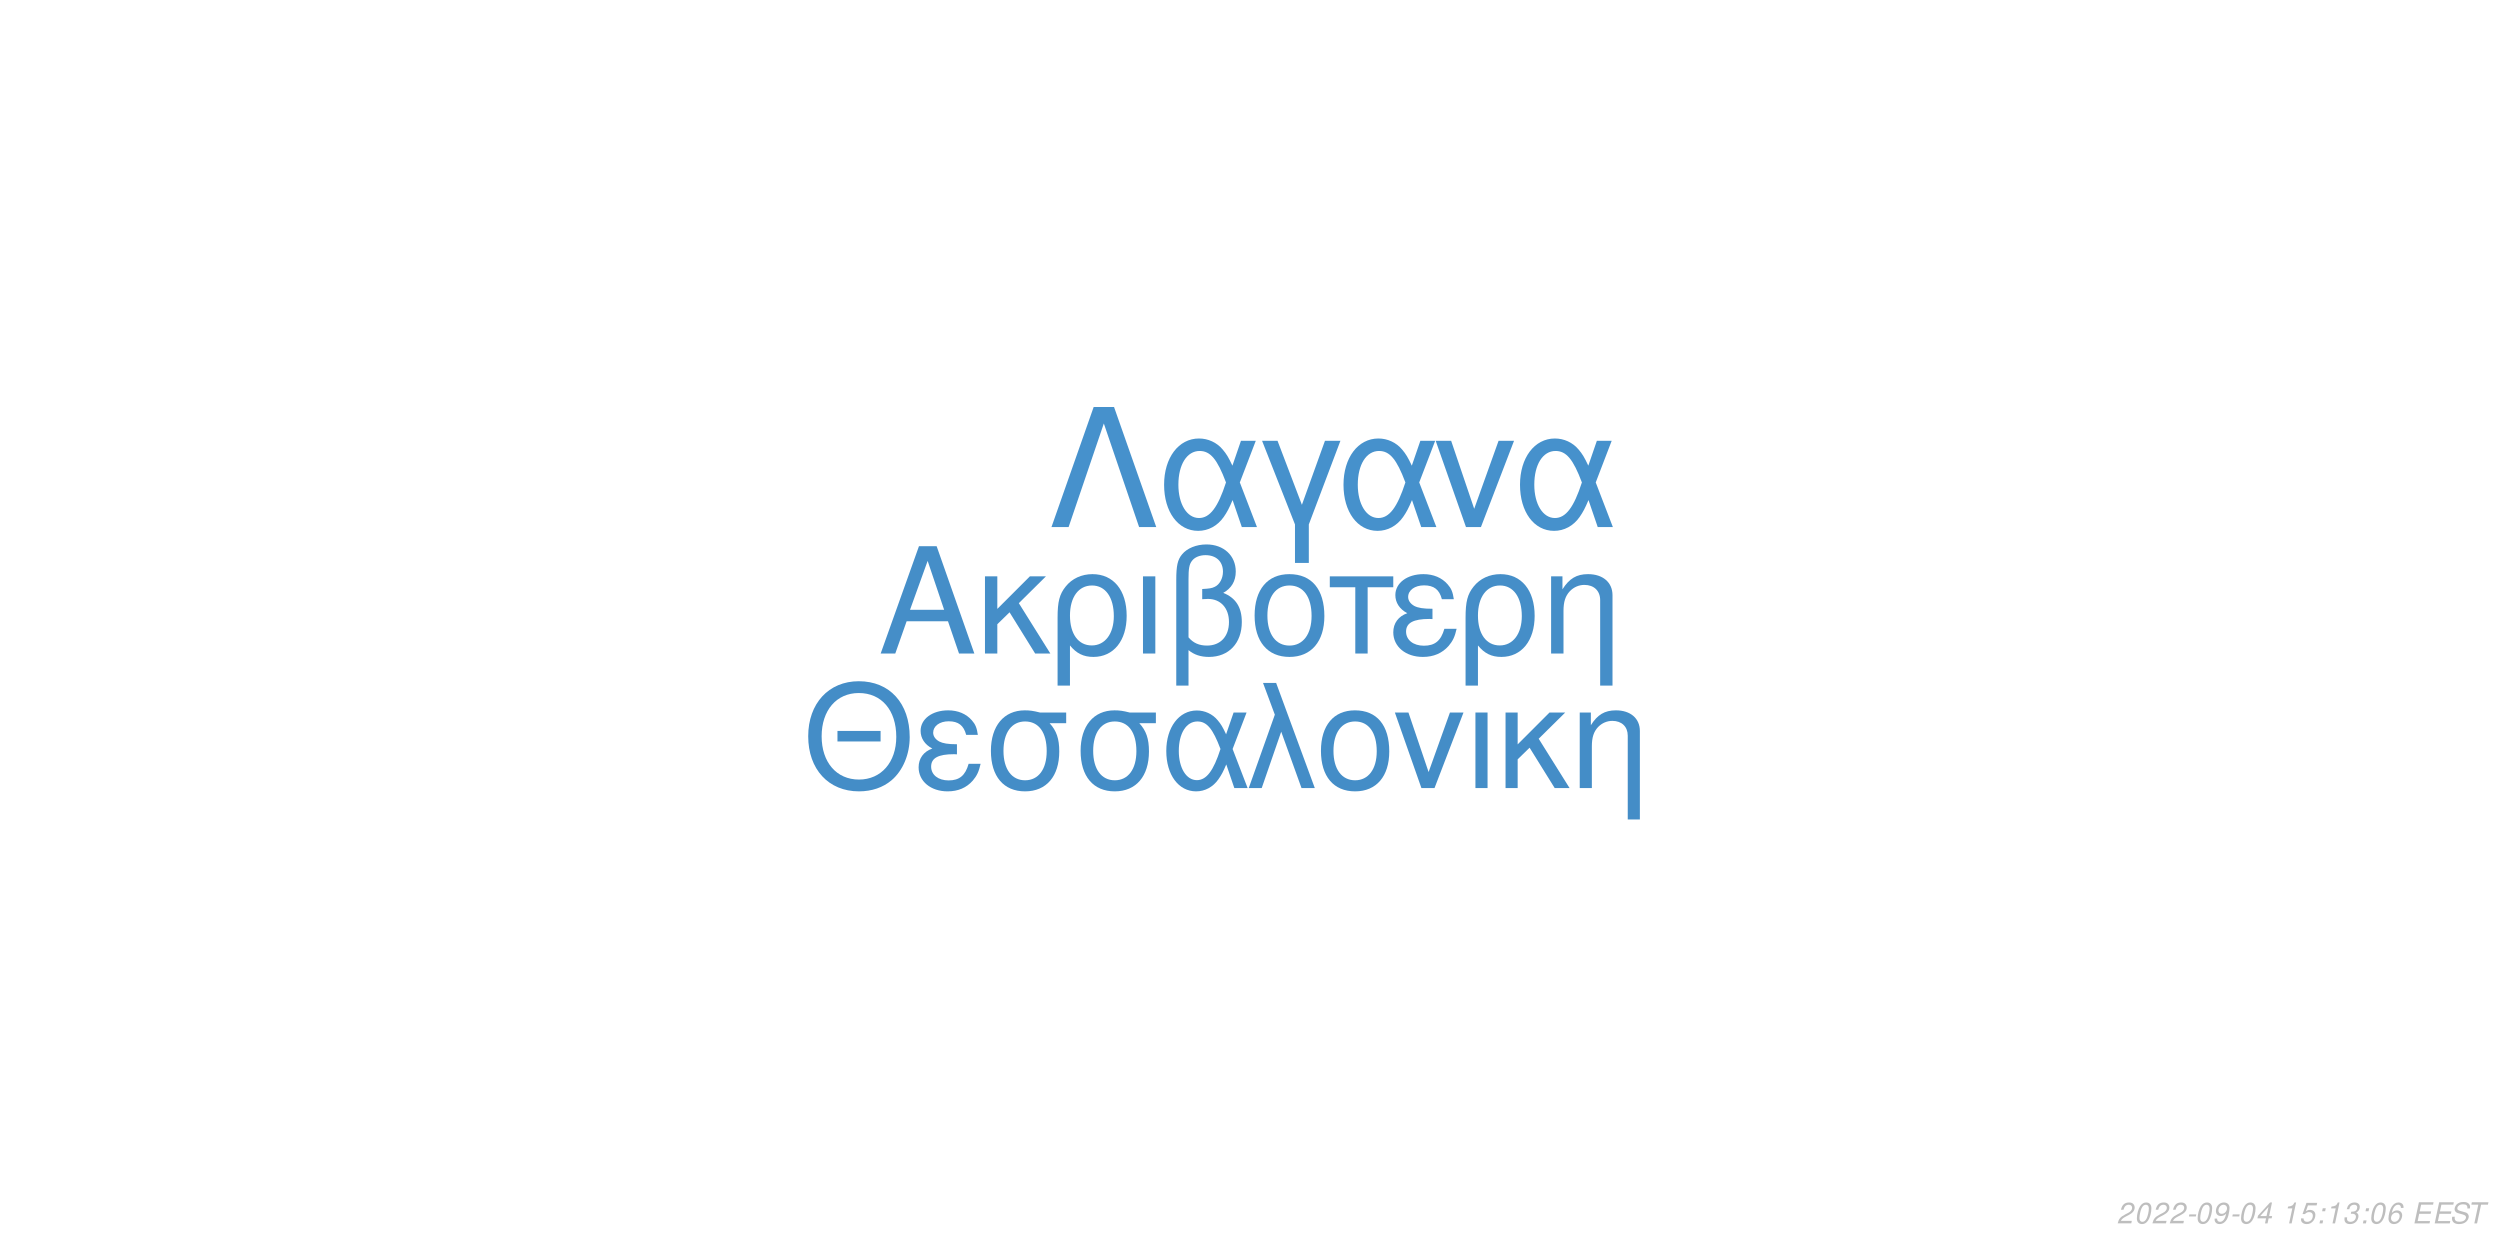
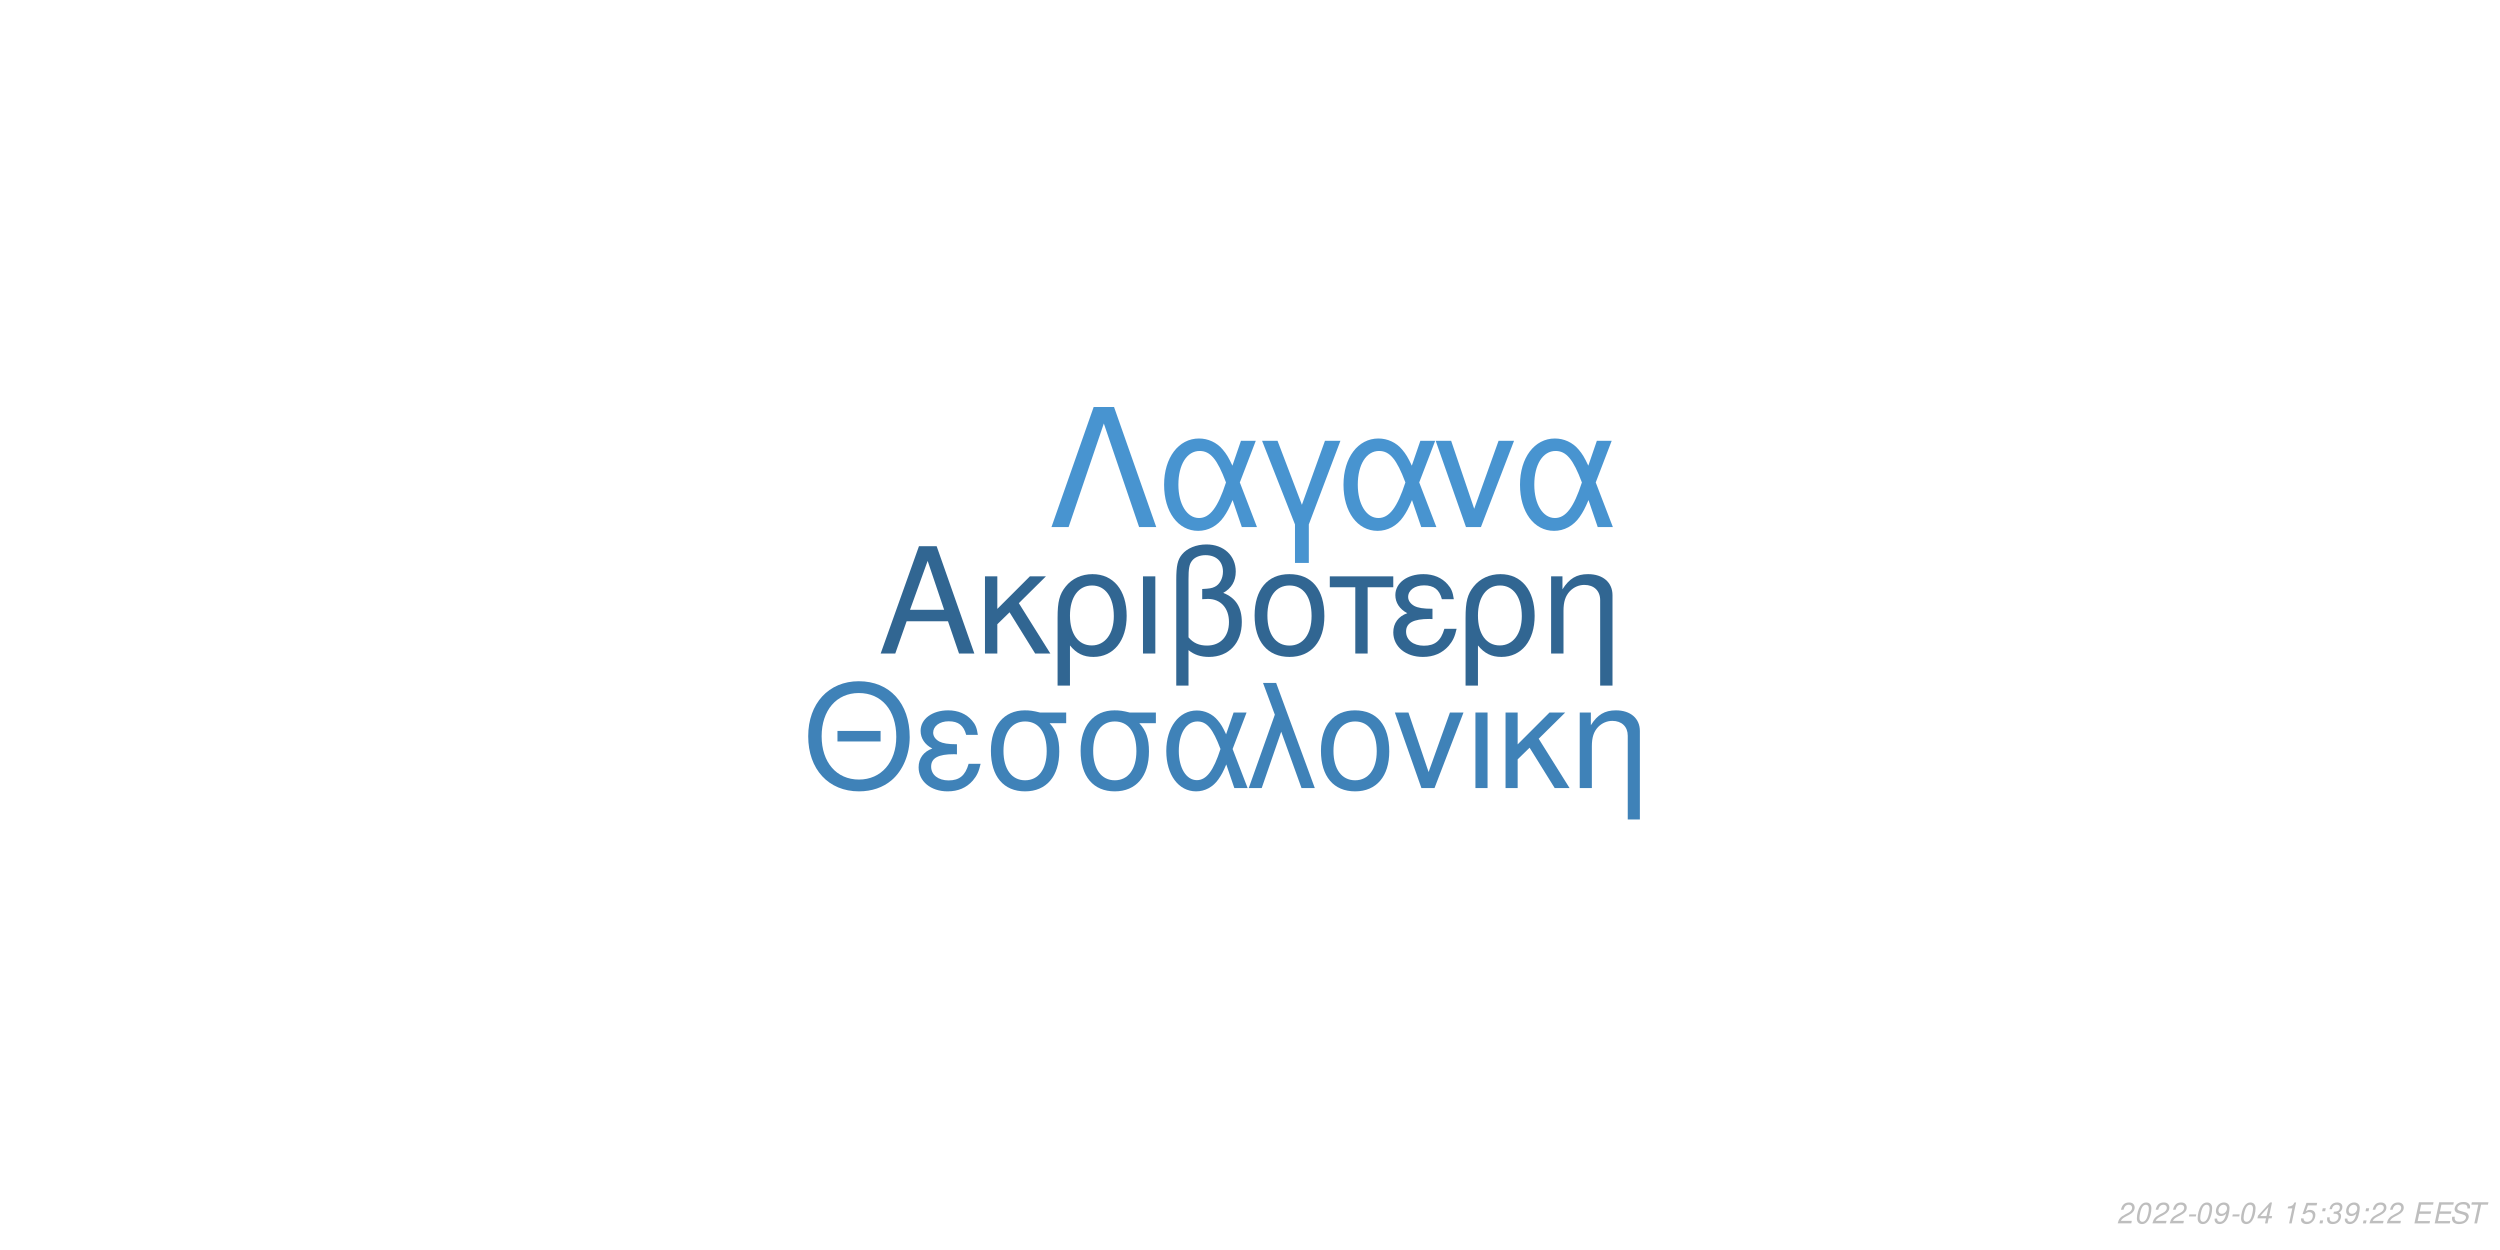
<svg xmlns="http://www.w3.org/2000/svg" xmlns:xlink="http://www.w3.org/1999/xlink" width="864pt" height="432pt" viewBox="0 0 864 432" version="1.1">
  <defs>
    <g>
      <symbol overflow="visible" id="glyph0-0">
        <path style="stroke:none;" d="" />
      </symbol>
      <symbol overflow="visible" id="glyph0-1">
        <path style="stroke:none;" d="M 24.125 -11.141 L 27.938 0 L 33.234 0 L 20.203 -37.094 L 14.094 -37.094 L 0.859 0 L 5.906 0 L 9.828 -11.141 Z M 22.797 -15.109 L 11 -15.109 L 17.094 -32.016 Z M 22.797 -15.109 " />
      </symbol>
      <symbol overflow="visible" id="glyph0-2">
        <path style="stroke:none;" d="M 7.172 -15.422 L 7.172 -26.672 L 2.906 -26.672 L 2.906 0 L 7.172 0 L 7.172 -10.125 L 11.406 -14.25 L 20.25 0 L 25.5 0 L 14.609 -17.406 L 23.969 -26.672 L 18.422 -26.672 Z M 7.172 -15.422 " />
      </symbol>
      <symbol overflow="visible" id="glyph0-3">
        <path style="stroke:none;" d="M 3 11.094 L 7.281 11.094 L 7.281 -2.797 C 9.516 -0.047 11.953 1.172 15.375 1.172 C 22.344 1.172 26.875 -4.422 26.875 -13.031 C 26.875 -21.891 22.297 -27.438 15.062 -27.438 C 11.297 -27.438 7.984 -25.906 5.797 -23.156 C 3.672 -20.516 3 -17.969 3 -12.359 Z M 14.906 -23.516 C 19.547 -23.516 22.438 -19.438 22.438 -12.922 C 22.438 -6.812 19.391 -2.797 14.812 -2.797 C 10.172 -2.797 7.281 -6.766 7.281 -13.125 C 7.281 -19.484 10.234 -23.516 14.906 -23.516 Z M 14.906 -23.516 " />
      </symbol>
      <symbol overflow="visible" id="glyph0-4">
        <path style="stroke:none;" d="M 3.516 0 L 7.781 0 L 7.781 -26.672 L 3.516 -26.672 Z M 3.516 0 " />
      </symbol>
      <symbol overflow="visible" id="glyph0-5">
        <path style="stroke:none;" d="M 4.016 11.094 L 8.25 11.094 L 8.25 -1.172 C 10.172 0.406 12.422 1.172 15.312 1.172 C 22.188 1.172 26.672 -3.609 26.672 -10.891 C 26.672 -15.984 24.578 -19.234 20.25 -20.969 C 23.109 -22.547 24.578 -25.031 24.578 -28.344 C 24.578 -33.844 20.406 -37.703 14.453 -37.703 C 10.938 -37.703 7.734 -36.391 6 -34.25 C 4.484 -32.422 4.016 -30.328 4.016 -25.391 Z M 8.25 -25.656 C 8.25 -29.359 8.5 -30.844 9.469 -32.062 C 10.375 -33.281 12.156 -34 14.094 -34 C 17.812 -34 20.156 -31.812 20.156 -28.297 C 20.156 -25.953 18.984 -23.812 17.297 -23.047 C 16.281 -22.547 15.469 -22.438 12.984 -22.297 L 12.984 -18.781 C 13.734 -18.828 14.344 -18.875 14.969 -18.875 C 19.344 -18.875 22.234 -15.719 22.234 -10.891 C 22.234 -5.906 19.281 -2.75 14.656 -2.75 C 11.953 -2.75 9.922 -3.609 8.25 -5.594 Z M 8.25 -25.656 " />
      </symbol>
      <symbol overflow="visible" id="glyph0-6">
        <path style="stroke:none;" d="M 14.094 -27.438 C 6.562 -27.438 2.094 -22.094 2.094 -13.125 C 2.094 -4.125 6.562 1.172 14.141 1.172 C 21.672 1.172 26.203 -4.172 26.203 -12.922 C 26.203 -22.188 21.828 -27.438 14.094 -27.438 Z M 14.141 -23.516 C 18.938 -23.516 21.781 -19.594 21.781 -12.984 C 21.781 -6.672 18.828 -2.75 14.141 -2.75 C 9.422 -2.75 6.516 -6.672 6.516 -13.125 C 6.516 -19.594 9.422 -23.516 14.141 -23.516 Z M 14.141 -23.516 " />
      </symbol>
      <symbol overflow="visible" id="glyph0-7">
        <path style="stroke:none;" d="M 7.891 0 L 12.156 0 L 12.156 -22.906 L 21.016 -22.906 L 21.016 -26.672 L -0.922 -26.672 L -0.922 -22.906 L 7.891 -22.906 Z M 7.891 0 " />
      </symbol>
      <symbol overflow="visible" id="glyph0-8">
        <path style="stroke:none;" d="M 14.562 -15.469 C 11.344 -15.469 9.562 -15.781 8.297 -16.438 C 6.922 -17.203 6.156 -18.328 6.156 -19.547 C 6.156 -21.891 8.453 -23.562 11.656 -23.562 C 15.062 -23.562 16.953 -22.094 17.812 -18.781 L 21.938 -18.781 C 21.578 -21.266 21.062 -22.5 19.797 -23.922 C 17.812 -26.203 14.906 -27.438 11.453 -27.438 C 5.797 -27.438 1.734 -24.375 1.734 -20.203 C 1.734 -17.609 3.156 -15.375 5.859 -13.938 C 2.797 -12.875 1.016 -10.484 1.016 -7.328 C 1.016 -2.391 5.297 1.172 11.25 1.172 C 14.969 1.172 17.906 -0.109 20.156 -2.641 C 21.578 -4.328 22.297 -5.797 22.906 -8.547 L 18.672 -8.547 C 17.5 -4.422 15.422 -2.703 11.609 -2.703 C 7.938 -2.703 5.438 -4.688 5.438 -7.578 C 5.438 -10.578 7.938 -11.953 13.484 -11.953 C 13.641 -11.953 14.094 -11.953 14.562 -11.906 Z M 14.562 -15.469 " />
      </symbol>
      <symbol overflow="visible" id="glyph0-9">
        <path style="stroke:none;" d="M 3.562 -26.672 L 3.562 0 L 7.844 0 L 7.844 -14.703 C 7.844 -17.906 8.5 -19.891 10.031 -21.531 C 11.406 -22.953 13.188 -23.719 15.062 -23.719 C 18.375 -23.719 20.516 -21.672 20.516 -18.469 L 20.516 11.094 L 24.781 11.094 L 24.781 -20.156 C 24.781 -24.578 21.469 -27.438 16.328 -27.438 C 12.359 -27.438 9.828 -25.906 7.484 -22.188 L 7.484 -26.672 Z M 3.562 -26.672 " />
      </symbol>
      <symbol overflow="visible" id="glyph1-0">
        <path style="stroke:none;" d="" />
      </symbol>
      <symbol overflow="visible" id="glyph1-1">
        <path style="stroke:none;" d="M 26.859 -19.734 L 11.953 -19.734 L 11.953 -16.094 L 26.859 -16.094 Z M 19.328 -36.922 C 8.922 -36.922 1.844 -29.25 1.844 -17.891 C 1.844 -6.484 8.875 1.141 19.391 1.141 C 23.812 1.141 27.703 -0.203 30.641 -2.688 C 34.578 -6.031 36.922 -11.656 36.922 -17.594 C 36.922 -29.297 30 -36.922 19.328 -36.922 Z M 19.328 -32.844 C 27.203 -32.844 32.281 -26.906 32.281 -17.688 C 32.281 -8.922 27.062 -2.938 19.391 -2.938 C 11.609 -2.938 6.484 -8.922 6.484 -17.891 C 6.484 -26.859 11.609 -32.844 19.328 -32.844 Z M 19.328 -32.844 " />
      </symbol>
      <symbol overflow="visible" id="glyph1-2">
        <path style="stroke:none;" d="M 14.25 -15.141 C 11.109 -15.141 9.375 -15.453 8.125 -16.094 C 6.781 -16.844 6.031 -17.938 6.031 -19.141 C 6.031 -21.422 8.266 -23.078 11.406 -23.078 C 14.75 -23.078 16.594 -21.625 17.438 -18.391 L 21.469 -18.391 C 21.125 -20.828 20.625 -22.031 19.391 -23.422 C 17.438 -25.656 14.594 -26.859 11.219 -26.859 C 5.688 -26.859 1.688 -23.875 1.688 -19.781 C 1.688 -17.234 3.094 -15.047 5.734 -13.656 C 2.734 -12.609 1 -10.266 1 -7.172 C 1 -2.344 5.188 1.141 11.016 1.141 C 14.656 1.141 17.547 -0.094 19.734 -2.594 C 21.125 -4.234 21.828 -5.688 22.422 -8.375 L 18.281 -8.375 C 17.141 -4.328 15.094 -2.641 11.359 -2.641 C 7.766 -2.641 5.328 -4.578 5.328 -7.422 C 5.328 -10.359 7.766 -11.703 13.203 -11.703 C 13.359 -11.703 13.797 -11.703 14.25 -11.656 Z M 14.25 -15.141 " />
      </symbol>
      <symbol overflow="visible" id="glyph1-3">
        <path style="stroke:none;" d="M 29 -26.109 L 19.938 -26.109 C 17.594 -26.703 16.438 -26.859 14.703 -26.859 C 7.469 -26.859 2.984 -21.469 2.984 -12.859 C 2.984 -4.031 7.375 1.141 14.797 1.141 C 22.172 1.141 26.609 -4.078 26.609 -12.656 C 26.609 -17.047 25.656 -19.828 23.266 -22.422 L 29 -22.422 Z M 14.797 -23.016 C 19.531 -23.016 22.266 -19.234 22.266 -12.75 C 22.266 -6.531 19.438 -2.688 14.797 -2.688 C 10.172 -2.688 7.328 -6.531 7.328 -12.859 C 7.328 -19.188 10.172 -23.016 14.797 -23.016 Z M 14.797 -23.016 " />
      </symbol>
      <symbol overflow="visible" id="glyph1-4">
        <path style="stroke:none;" d="M 29.344 -26.109 L 24.859 -26.109 L 22.266 -18.578 C 21.125 -21.031 20.484 -22.125 19.328 -23.469 C 17.547 -25.609 14.906 -26.812 12.156 -26.812 C 5.984 -26.812 1.594 -20.984 1.594 -12.812 C 1.594 -4.578 5.828 1.141 11.906 1.141 C 14.953 1.141 17.734 -0.344 19.625 -3.047 C 20.672 -4.531 21.281 -5.688 22.328 -8.172 L 25.109 0 L 29.703 0 L 24.516 -13.5 Z M 20.328 -13.5 C 17.891 -5.922 15.453 -2.734 12.156 -2.734 C 8.516 -2.734 5.922 -6.922 5.922 -12.812 C 5.922 -18.938 8.516 -23.016 12.359 -23.016 C 15.594 -23.016 17.688 -20.531 20.328 -13.5 Z M 20.328 -13.5 " />
      </symbol>
      <symbol overflow="visible" id="glyph1-5">
        <path style="stroke:none;" d="M 1.094 0 L 5.578 0 L 12.312 -19.484 L 19.328 0 L 23.922 0 L 10.562 -36.328 L 6.031 -36.328 L 10.109 -25.359 Z M 1.094 0 " />
      </symbol>
      <symbol overflow="visible" id="glyph1-6">
        <path style="stroke:none;" d="M 13.797 -26.859 C 6.422 -26.859 2.047 -21.625 2.047 -12.859 C 2.047 -4.031 6.422 1.141 13.859 1.141 C 21.234 1.141 25.656 -4.078 25.656 -12.656 C 25.656 -21.719 21.375 -26.859 13.797 -26.859 Z M 13.859 -23.016 C 18.531 -23.016 21.328 -19.188 21.328 -12.703 C 21.328 -6.531 18.438 -2.688 13.859 -2.688 C 9.219 -2.688 6.375 -6.531 6.375 -12.859 C 6.375 -19.188 9.219 -23.016 13.859 -23.016 Z M 13.859 -23.016 " />
      </symbol>
      <symbol overflow="visible" id="glyph1-7">
        <path style="stroke:none;" d="M 14.297 0 L 24.312 -26.109 L 19.625 -26.109 L 12.25 -5.531 L 5.281 -26.109 L 0.594 -26.109 L 9.766 0 Z M 14.297 0 " />
      </symbol>
      <symbol overflow="visible" id="glyph1-8">
        <path style="stroke:none;" d="M 3.438 0 L 7.625 0 L 7.625 -26.109 L 3.438 -26.109 Z M 3.438 0 " />
      </symbol>
      <symbol overflow="visible" id="glyph1-9">
        <path style="stroke:none;" d="M 7.031 -15.094 L 7.031 -26.109 L 2.844 -26.109 L 2.844 0 L 7.031 0 L 7.031 -9.922 L 11.156 -13.953 L 19.828 0 L 24.969 0 L 14.297 -17.047 L 23.469 -26.109 L 18.031 -26.109 Z M 7.031 -15.094 " />
      </symbol>
      <symbol overflow="visible" id="glyph1-10">
        <path style="stroke:none;" d="M 3.484 -26.109 L 3.484 0 L 7.672 0 L 7.672 -14.406 C 7.672 -17.547 8.328 -19.484 9.812 -21.078 C 11.156 -22.469 12.906 -23.219 14.75 -23.219 C 17.984 -23.219 20.078 -21.234 20.078 -18.094 L 20.078 10.859 L 24.266 10.859 L 24.266 -19.734 C 24.266 -24.062 21.031 -26.859 16 -26.859 C 12.109 -26.859 9.609 -25.359 7.328 -21.719 L 7.328 -26.109 Z M 3.484 -26.109 " />
      </symbol>
      <symbol overflow="visible" id="glyph2-0">
        <path style="stroke:none;" d="" />
      </symbol>
      <symbol overflow="visible" id="glyph2-1">
        <path style="stroke:none;" d="M 22.531 -41.484 L 15.484 -41.484 L 0.906 0 L 6.828 0 L 19 -35.797 L 31.188 0 L 37.109 0 Z M 22.531 -41.484 " />
      </symbol>
      <symbol overflow="visible" id="glyph2-2">
        <path style="stroke:none;" d="M 33.516 -29.812 L 28.391 -29.812 L 25.438 -21.219 C 24.125 -24.016 23.391 -25.266 22.078 -26.797 C 20.031 -29.25 17.016 -30.609 13.891 -30.609 C 6.828 -30.609 1.828 -23.953 1.828 -14.625 C 1.828 -5.234 6.656 1.312 13.594 1.312 C 17.078 1.312 20.266 -0.391 22.422 -3.469 C 23.609 -5.172 24.297 -6.484 25.5 -9.328 L 28.688 0 L 33.922 0 L 28 -15.422 Z M 23.219 -15.422 C 20.422 -6.766 17.641 -3.125 13.891 -3.125 C 9.734 -3.125 6.766 -7.906 6.766 -14.625 C 6.766 -21.625 9.734 -26.297 14.109 -26.297 C 17.812 -26.297 20.203 -23.453 23.219 -15.422 Z M 23.219 -15.422 " />
      </symbol>
      <symbol overflow="visible" id="glyph2-3">
        <path style="stroke:none;" d="M 12.062 12.406 L 16.844 12.406 L 16.844 -0.906 L 27.766 -29.812 L 22.422 -29.812 L 14.453 -7.688 L 6.031 -29.812 L 0.688 -29.812 L 12.062 -0.906 Z M 12.062 12.406 " />
      </symbol>
      <symbol overflow="visible" id="glyph2-4">
        <path style="stroke:none;" d="M 16.328 0 L 27.766 -29.812 L 22.422 -29.812 L 14 -6.312 L 6.031 -29.812 L 0.688 -29.812 L 11.156 0 Z M 16.328 0 " />
      </symbol>
      <symbol overflow="visible" id="glyph3-0">
        <path style="stroke:none;" d="" />
      </symbol>
      <symbol overflow="visible" id="glyph3-1">
        <path style="stroke:none;" d="M 5.234 -0.875 L 1.469 -0.875 C 1.641 -1.375 2.203 -1.891 3.109 -2.344 L 4.234 -2.938 C 5.562 -3.625 6.219 -4.469 6.219 -5.484 C 6.219 -5.938 6.062 -6.359 5.797 -6.656 C 5.469 -7.047 4.984 -7.234 4.312 -7.234 C 2.766 -7.234 1.891 -6.453 1.484 -4.734 L 2.375 -4.734 C 2.484 -5.188 2.609 -5.484 2.797 -5.75 C 3.094 -6.203 3.609 -6.453 4.188 -6.453 C 4.891 -6.453 5.344 -6.031 5.344 -5.375 C 5.344 -4.703 4.859 -4.094 4.016 -3.656 L 2.984 -3.125 C 1.234 -2.188 0.797 -1.656 0.344 -0.016 L 5.047 -0.016 Z M 5.234 -0.875 " />
      </symbol>
      <symbol overflow="visible" id="glyph3-2">
        <path style="stroke:none;" d="M 4.203 -7.234 C 3.375 -7.234 2.688 -6.812 2.125 -5.984 C 1.484 -5.047 0.984 -3.188 0.984 -1.734 C 0.984 -1.109 1.172 -0.562 1.484 -0.266 C 1.797 0.047 2.281 0.234 2.766 0.234 C 3.625 0.234 4.281 -0.156 4.859 -1.016 C 5.516 -1.953 6 -3.797 6 -5.266 C 6 -6.5 5.328 -7.234 4.203 -7.234 Z M 4.094 -6.453 C 4.734 -6.453 5.125 -5.984 5.125 -5.156 C 5.125 -4.203 4.781 -2.625 4.406 -1.812 C 3.984 -0.938 3.516 -0.547 2.875 -0.547 C 2.25 -0.547 1.875 -1.031 1.875 -1.828 C 1.875 -2.797 2.203 -4.344 2.594 -5.203 C 2.984 -6.047 3.453 -6.453 4.094 -6.453 Z M 4.094 -6.453 " />
      </symbol>
      <symbol overflow="visible" id="glyph3-3">
        <path style="stroke:none;" d="M 3.516 -3.125 L 1.125 -3.125 L 0.969 -2.406 L 3.359 -2.406 Z M 3.516 -3.125 " />
      </symbol>
      <symbol overflow="visible" id="glyph3-4">
        <path style="stroke:none;" d="M 0.844 -1.656 C 0.844 -1.547 0.844 -1.438 0.844 -1.375 C 0.844 -0.406 1.531 0.234 2.578 0.234 C 3.203 0.234 3.766 0.016 4.297 -0.438 C 4.938 -1 5.312 -1.656 5.594 -2.719 C 5.844 -3.672 6.016 -4.766 6.016 -5.375 C 6.016 -5.844 5.844 -6.328 5.547 -6.656 C 5.203 -7.031 4.703 -7.234 4.062 -7.234 C 2.516 -7.234 1.297 -5.938 1.297 -4.266 C 1.297 -3.203 1.984 -2.547 3.047 -2.547 C 3.484 -2.547 3.953 -2.672 4.281 -2.891 C 4.406 -2.984 4.547 -3.078 4.828 -3.344 C 4.438 -1.484 3.703 -0.547 2.703 -0.547 C 2.109 -0.547 1.719 -0.938 1.719 -1.547 L 1.719 -1.656 Z M 3.953 -6.453 C 4.625 -6.453 5.141 -5.953 5.141 -5.281 C 5.141 -4.188 4.312 -3.312 3.297 -3.312 C 2.594 -3.312 2.172 -3.734 2.172 -4.453 C 2.172 -5.562 2.984 -6.453 3.953 -6.453 Z M 3.953 -6.453 " />
      </symbol>
      <symbol overflow="visible" id="glyph3-5">
        <path style="stroke:none;" d="M 3.625 -1.75 L 3.266 0 L 4.141 0 L 4.516 -1.75 L 5.562 -1.75 L 5.734 -2.531 L 4.688 -2.531 L 5.688 -7.234 L 5.016 -7.234 L 0.844 -2.672 L 0.641 -1.75 Z M 3.797 -2.531 L 1.594 -2.531 L 4.469 -5.703 Z M 3.797 -2.531 " />
      </symbol>
      <symbol overflow="visible" id="glyph3-6">
        <path style="stroke:none;" d="" />
      </symbol>
      <symbol overflow="visible" id="glyph3-7">
        <path style="stroke:none;" d="M 3.703 -5.188 L 2.594 0 L 3.469 0 L 5.016 -7.234 L 4.438 -7.234 C 3.906 -6.156 3.688 -6.016 2.234 -5.812 L 2.109 -5.188 Z M 3.703 -5.188 " />
      </symbol>
      <symbol overflow="visible" id="glyph3-8">
        <path style="stroke:none;" d="M 6.297 -7.094 L 2.594 -7.094 L 1.234 -3.234 L 2.047 -3.234 C 2.656 -3.766 2.938 -3.906 3.531 -3.906 C 4.328 -3.906 4.797 -3.453 4.797 -2.688 C 4.797 -1.438 3.969 -0.547 2.828 -0.547 C 2.031 -0.547 1.609 -0.938 1.578 -1.734 L 0.703 -1.734 L 0.703 -1.516 C 0.703 -0.938 0.844 -0.547 1.188 -0.266 C 1.562 0.062 2.078 0.234 2.703 0.234 C 3.656 0.234 4.391 -0.156 4.984 -0.922 C 5.422 -1.5 5.672 -2.234 5.672 -2.953 C 5.672 -4 4.938 -4.672 3.812 -4.672 C 3.328 -4.672 2.906 -4.547 2.406 -4.234 L 3.109 -6.219 L 6.109 -6.219 Z M 6.297 -7.094 " />
      </symbol>
      <symbol overflow="visible" id="glyph3-9">
        <path style="stroke:none;" d="M 2.359 -1.031 L 1.312 -1.031 L 1.094 0 L 2.141 0 Z M 3.266 -5.234 L 2.219 -5.234 L 2 -4.203 L 3.047 -4.203 Z M 3.266 -5.234 " />
      </symbol>
      <symbol overflow="visible" id="glyph3-10">
        <path style="stroke:none;" d="M 2.922 -3.312 C 3.125 -3.344 3.234 -3.344 3.375 -3.344 C 4.203 -3.344 4.688 -3 4.688 -2.406 C 4.688 -1.312 3.906 -0.547 2.781 -0.547 C 2.047 -0.547 1.594 -0.938 1.594 -1.562 C 1.594 -1.719 1.609 -1.844 1.656 -2.094 L 0.766 -2.094 C 0.734 -1.797 0.719 -1.641 0.719 -1.469 C 0.719 -0.375 1.406 0.234 2.641 0.234 C 3.547 0.234 4.297 -0.078 4.812 -0.656 C 5.266 -1.156 5.562 -1.875 5.562 -2.547 C 5.562 -3.125 5.344 -3.453 4.797 -3.734 C 5.641 -4.234 6.016 -4.844 6.016 -5.734 C 6.016 -6.656 5.312 -7.234 4.203 -7.234 C 3.375 -7.234 2.672 -6.938 2.188 -6.375 C 1.891 -6.031 1.703 -5.641 1.516 -4.906 L 2.391 -4.906 C 2.5 -5.359 2.594 -5.594 2.734 -5.812 C 3.047 -6.234 3.516 -6.453 4.078 -6.453 C 4.734 -6.453 5.141 -6.125 5.141 -5.578 C 5.141 -5.188 5.016 -4.797 4.797 -4.547 C 4.516 -4.234 4 -4.062 3.266 -4.062 L 3.078 -4.062 Z M 2.922 -3.312 " />
      </symbol>
      <symbol overflow="visible" id="glyph3-11">
-         <path style="stroke:none;" d="M 6.125 -5.344 L 6.141 -5.625 C 6.141 -6.609 5.453 -7.234 4.391 -7.234 C 3.438 -7.234 2.641 -6.719 2.016 -5.703 C 1.422 -4.781 0.938 -2.953 0.938 -1.688 C 0.938 -0.516 1.688 0.234 2.859 0.234 C 3.703 0.234 4.438 -0.156 5 -0.875 C 5.406 -1.422 5.672 -2.156 5.672 -2.766 C 5.672 -3.812 4.969 -4.5 3.906 -4.5 C 3.234 -4.5 2.672 -4.234 2.094 -3.625 C 2.406 -5.375 3.234 -6.453 4.25 -6.453 C 4.703 -6.453 5.062 -6.234 5.172 -5.844 C 5.203 -5.719 5.234 -5.578 5.25 -5.344 Z M 3.656 -3.734 C 4.344 -3.734 4.797 -3.281 4.797 -2.625 C 4.797 -1.469 3.984 -0.547 2.984 -0.547 C 2.297 -0.547 1.812 -1.047 1.812 -1.766 C 1.812 -2.859 2.625 -3.734 3.656 -3.734 Z M 3.656 -3.734 " />
+         <path style="stroke:none;" d="M 2.547 -3.312 L 6.5 -3.312 L 6.688 -4.141 L 2.719 -4.141 L 3.219 -6.469 L 7.344 -6.469 L 7.516 -7.297 L 2.453 -7.297 L 0.906 0 L 6.125 0 L 6.297 -0.812 L 2.016 -0.812 Z M 2.547 -3.312 " />
      </symbol>
      <symbol overflow="visible" id="glyph3-12">
-         <path style="stroke:none;" d="M 2.547 -3.312 L 6.5 -3.312 L 6.688 -4.141 L 2.719 -4.141 L 3.219 -6.469 L 7.344 -6.469 L 7.516 -7.297 L 2.453 -7.297 L 0.906 0 L 6.125 0 L 6.297 -0.812 L 2.016 -0.812 Z M 2.547 -3.312 " />
+         <path style="stroke:none;" d="M 7.062 -5.156 C 7.125 -5.438 7.141 -5.562 7.141 -5.703 C 7.141 -6.156 6.938 -6.594 6.594 -6.891 C 6.188 -7.25 5.656 -7.406 4.875 -7.406 C 3.844 -7.406 3.047 -7.125 2.5 -6.562 C 2.094 -6.141 1.781 -5.438 1.781 -4.922 C 1.781 -4.297 2.219 -3.766 2.891 -3.562 L 4.594 -3.094 C 5.406 -2.859 5.734 -2.578 5.734 -2.094 C 5.734 -1.781 5.547 -1.406 5.266 -1.141 C 4.844 -0.766 4.266 -0.578 3.453 -0.578 C 2.328 -0.578 1.812 -0.984 1.812 -1.906 C 1.812 -2.047 1.812 -2.125 1.844 -2.312 L 0.984 -2.312 C 0.906 -2.062 0.891 -1.906 0.891 -1.688 C 0.891 -0.484 1.797 0.234 3.297 0.234 C 4.359 0.234 5.234 -0.062 5.812 -0.609 C 6.344 -1.078 6.688 -1.797 6.688 -2.375 C 6.688 -2.641 6.609 -2.906 6.453 -3.156 C 6.234 -3.5 5.938 -3.703 5.469 -3.828 L 3.75 -4.312 C 2.984 -4.547 2.734 -4.734 2.734 -5.188 C 2.734 -5.547 2.875 -5.844 3.188 -6.109 C 3.547 -6.438 4.031 -6.594 4.703 -6.594 C 5.266 -6.594 5.688 -6.484 5.906 -6.297 C 6.094 -6.125 6.219 -5.797 6.219 -5.516 C 6.219 -5.422 6.203 -5.344 6.188 -5.156 Z M 7.062 -5.156 " />
      </symbol>
      <symbol overflow="visible" id="glyph3-13">
-         <path style="stroke:none;" d="M 7.062 -5.156 C 7.125 -5.438 7.141 -5.562 7.141 -5.703 C 7.141 -6.156 6.938 -6.594 6.594 -6.891 C 6.188 -7.25 5.656 -7.406 4.875 -7.406 C 3.844 -7.406 3.047 -7.125 2.5 -6.562 C 2.094 -6.141 1.781 -5.438 1.781 -4.922 C 1.781 -4.297 2.219 -3.766 2.891 -3.562 L 4.594 -3.094 C 5.406 -2.859 5.734 -2.578 5.734 -2.094 C 5.734 -1.781 5.547 -1.406 5.266 -1.141 C 4.844 -0.766 4.266 -0.578 3.453 -0.578 C 2.328 -0.578 1.812 -0.984 1.812 -1.906 C 1.812 -2.047 1.812 -2.125 1.844 -2.312 L 0.984 -2.312 C 0.906 -2.062 0.891 -1.906 0.891 -1.688 C 0.891 -0.484 1.797 0.234 3.297 0.234 C 4.359 0.234 5.234 -0.062 5.812 -0.609 C 6.344 -1.078 6.688 -1.797 6.688 -2.375 C 6.688 -2.641 6.609 -2.906 6.453 -3.156 C 6.234 -3.5 5.938 -3.703 5.469 -3.828 L 3.75 -4.312 C 2.984 -4.547 2.734 -4.734 2.734 -5.188 C 2.734 -5.547 2.875 -5.844 3.188 -6.109 C 3.547 -6.438 4.031 -6.594 4.703 -6.594 C 5.266 -6.594 5.688 -6.484 5.906 -6.297 C 6.094 -6.125 6.219 -5.797 6.219 -5.516 C 6.219 -5.422 6.203 -5.344 6.188 -5.156 Z M 7.062 -5.156 " />
-       </symbol>
-       <symbol overflow="visible" id="glyph3-14">
        <path style="stroke:none;" d="M 4.938 -6.469 L 7.312 -6.469 L 7.484 -7.297 L 1.75 -7.297 L 1.578 -6.469 L 3.984 -6.469 L 2.609 0 L 3.547 0 Z M 4.938 -6.469 " />
      </symbol>
    </g>
  </defs>
  <g id="surface1">
    <rect x="0" y="0" width="864" height="432" style="fill:rgb(100%,100%,100%);fill-opacity:1;stroke:none;" />
-     <g style="fill:rgb(27.059%,55.686%,78.431%);fill-opacity:1;">
+     <g style="fill:rgb(19.216%,40%,57.255%);fill-opacity:1;">
      <use xlink:href="#glyph0-1" x="303.5" y="225.861" />
      <use xlink:href="#glyph0-2" x="337.5" y="225.861" />
      <use xlink:href="#glyph0-3" x="362.5" y="225.861" />
      <use xlink:href="#glyph0-4" x="391.5" y="225.861" />
      <use xlink:href="#glyph0-5" x="402.5" y="225.861" />
      <use xlink:href="#glyph0-6" x="431.5" y="225.861" />
      <use xlink:href="#glyph0-7" x="460.5" y="225.861" />
      <use xlink:href="#glyph0-8" x="480.5" y="225.861" />
      <use xlink:href="#glyph0-3" x="503.5" y="225.861" />
      <use xlink:href="#glyph0-9" x="532.5" y="225.861" />
    </g>
-     <g style="fill:rgb(26.667%,55.294%,78.039%);fill-opacity:1;">
+     <g style="fill:rgb(24.706%,50.98%,72.157%);fill-opacity:1;">
      <use xlink:href="#glyph1-1" x="277.473" y="272.354" />
      <use xlink:href="#glyph1-2" x="316.473" y="272.354" />
      <use xlink:href="#glyph1-3" x="339.473" y="272.354" />
      <use xlink:href="#glyph1-3" x="370.473" y="272.354" />
      <use xlink:href="#glyph1-4" x="401.473" y="272.354" />
      <use xlink:href="#glyph1-5" x="430.473" y="272.354" />
      <use xlink:href="#glyph1-6" x="454.473" y="272.354" />
      <use xlink:href="#glyph1-7" x="481.473" y="272.354" />
      <use xlink:href="#glyph1-8" x="506.473" y="272.354" />
      <use xlink:href="#glyph1-9" x="517.473" y="272.354" />
      <use xlink:href="#glyph1-10" x="542.473" y="272.354" />
    </g>
-     <g style="fill:rgb(27.451%,56.863%,80%);fill-opacity:1;">
+     <g style="fill:rgb(28.235%,58.039%,81.569%);fill-opacity:1;">
      <use xlink:href="#glyph2-1" x="362.484" y="182.152" />
      <use xlink:href="#glyph2-2" x="400.484" y="182.152" />
      <use xlink:href="#glyph2-3" x="435.484" y="182.152" />
      <use xlink:href="#glyph2-2" x="462.484" y="182.152" />
      <use xlink:href="#glyph2-4" x="495.484" y="182.152" />
      <use xlink:href="#glyph2-2" x="523.484" y="182.152" />
    </g>
    <g style="fill:rgb(74.51%,74.51%,74.51%);fill-opacity:1;">
      <use xlink:href="#glyph3-1" x="731.52" y="422.81" />
      <use xlink:href="#glyph3-2" x="737.52" y="422.81" />
      <use xlink:href="#glyph3-1" x="743.52" y="422.81" />
      <use xlink:href="#glyph3-1" x="749.52" y="422.81" />
      <use xlink:href="#glyph3-3" x="755.52" y="422.81" />
      <use xlink:href="#glyph3-2" x="758.52" y="422.81" />
      <use xlink:href="#glyph3-4" x="764.52" y="422.81" />
      <use xlink:href="#glyph3-3" x="770.52" y="422.81" />
      <use xlink:href="#glyph3-2" x="773.52" y="422.81" />
      <use xlink:href="#glyph3-5" x="779.52" y="422.81" />
      <use xlink:href="#glyph3-6" x="785.52" y="422.81" />
      <use xlink:href="#glyph3-7" x="788.52" y="422.81" />
      <use xlink:href="#glyph3-8" x="794.52" y="422.81" />
      <use xlink:href="#glyph3-9" x="800.52" y="422.81" />
-       <use xlink:href="#glyph3-7" x="803.52" y="422.81" />
-       <use xlink:href="#glyph3-10" x="809.52" y="422.81" />
+       <use xlink:href="#glyph3-10" x="803.52" y="422.81" />
+       <use xlink:href="#glyph3-4" x="809.52" y="422.81" />
      <use xlink:href="#glyph3-9" x="815.52" y="422.81" />
-       <use xlink:href="#glyph3-2" x="818.52" y="422.81" />
-       <use xlink:href="#glyph3-11" x="824.52" y="422.81" />
+       <use xlink:href="#glyph3-1" x="818.52" y="422.81" />
+       <use xlink:href="#glyph3-1" x="824.52" y="422.81" />
      <use xlink:href="#glyph3-6" x="830.52" y="422.81" />
-       <use xlink:href="#glyph3-12" x="833.52" y="422.81" />
-       <use xlink:href="#glyph3-12" x="840.52" y="422.81" />
-       <use xlink:href="#glyph3-13" x="846.52" y="422.81" />
-       <use xlink:href="#glyph3-14" x="852.52" y="422.81" />
+       <use xlink:href="#glyph3-11" x="833.52" y="422.81" />
+       <use xlink:href="#glyph3-11" x="840.52" y="422.81" />
+       <use xlink:href="#glyph3-12" x="846.52" y="422.81" />
+       <use xlink:href="#glyph3-13" x="852.52" y="422.81" />
    </g>
  </g>
</svg>
